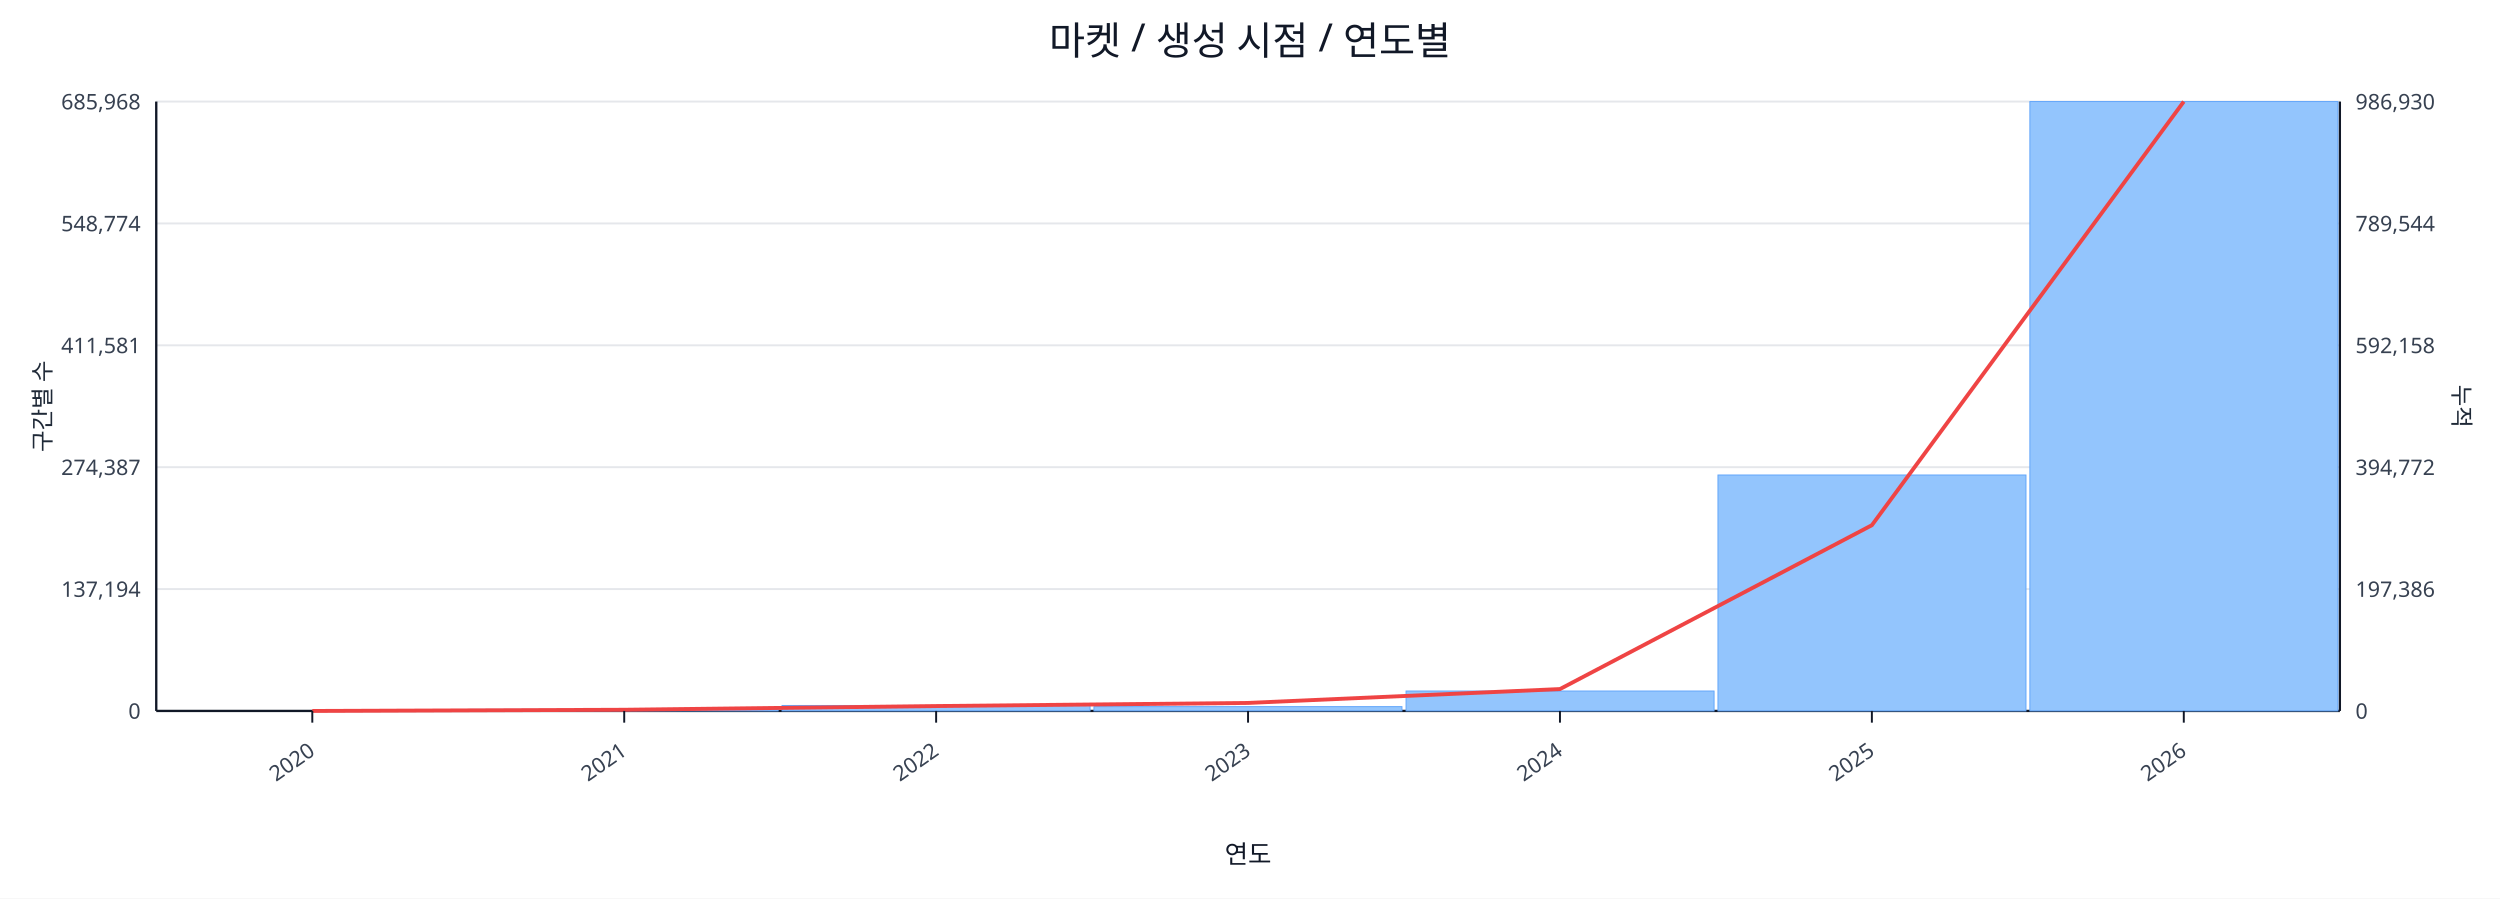
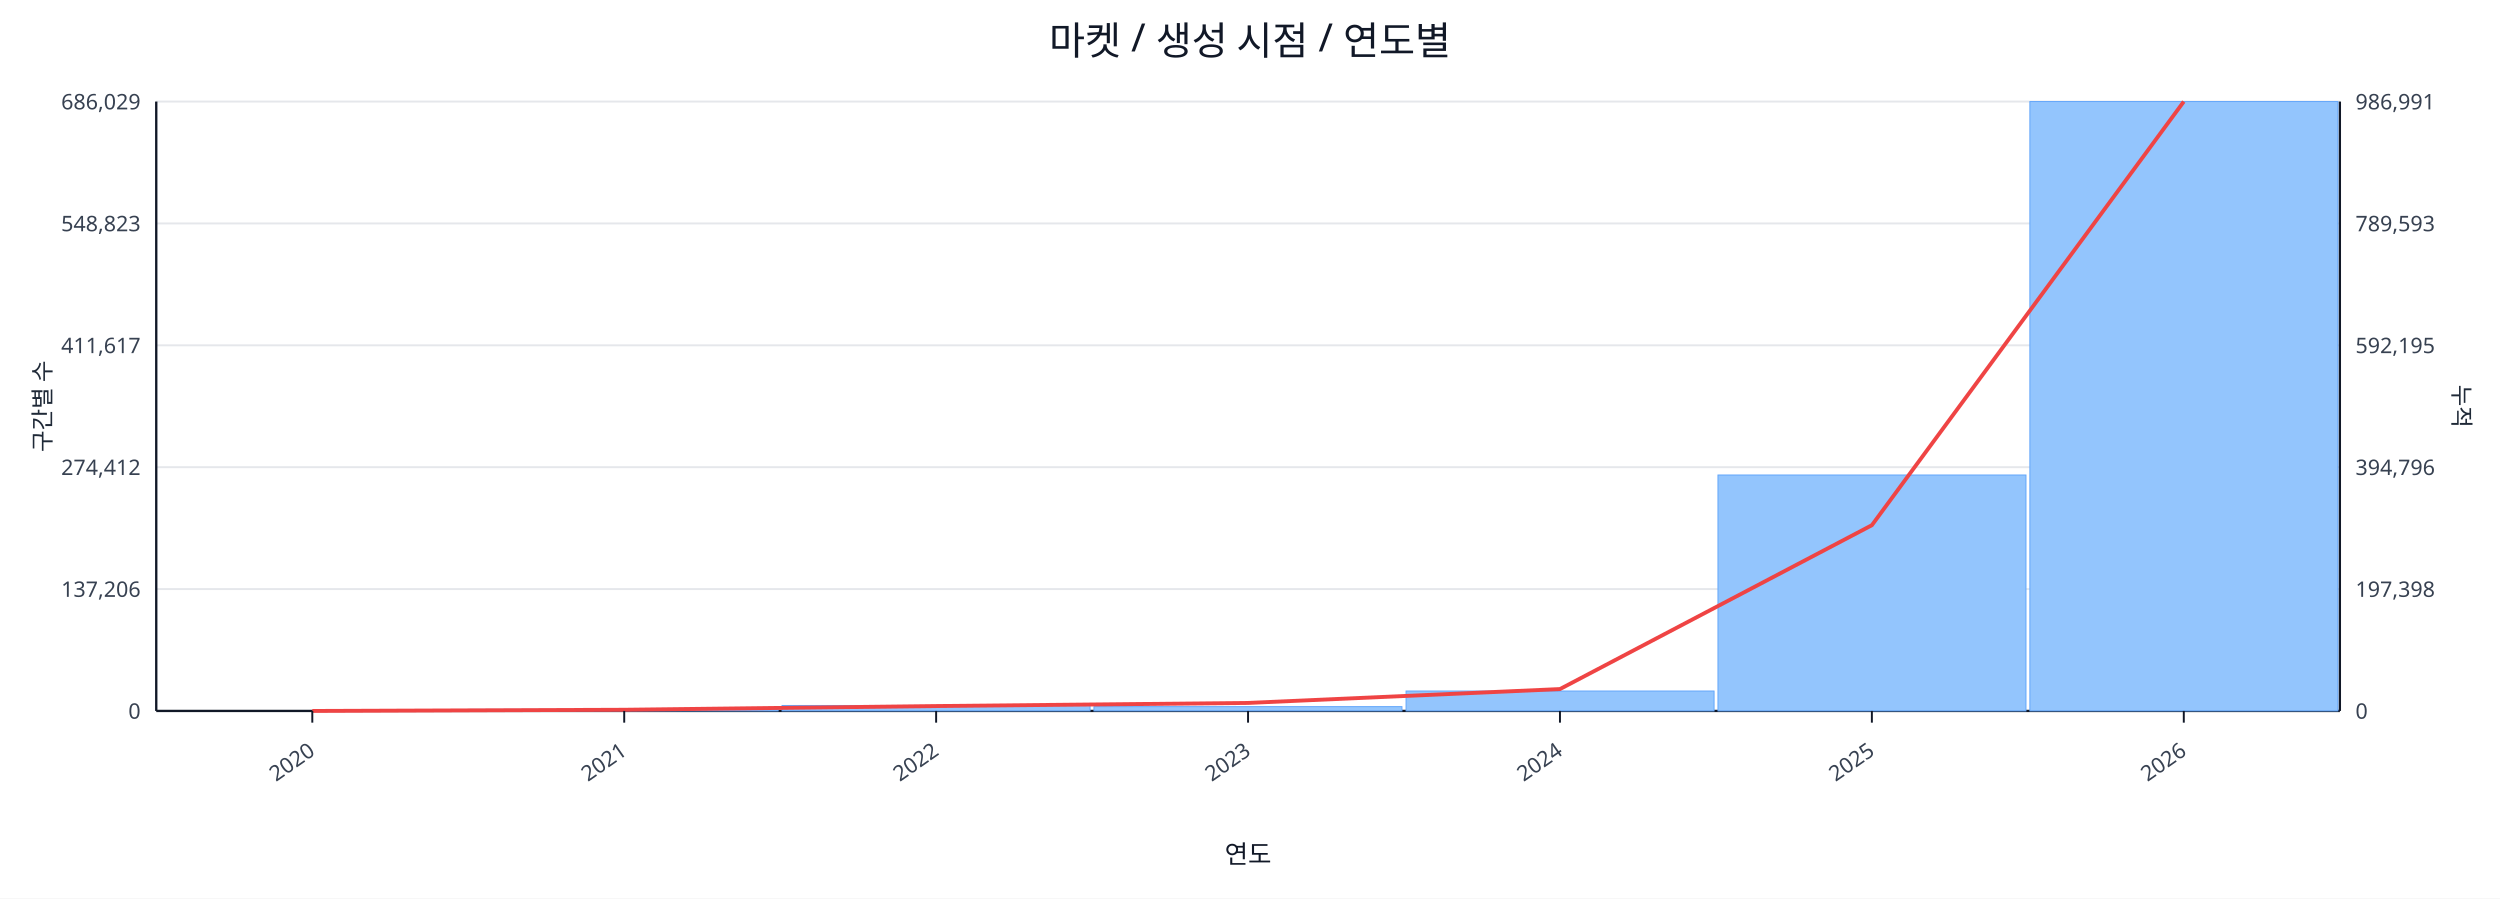
<svg xmlns="http://www.w3.org/2000/svg" width="1280" height="460" viewBox="0 0 1280 460">
  <rect x="0" y="0" width="100%" height="100%" fill="#ffffff" />
  <text x="640.0" y="28" font-size="20" text-anchor="middle" font-family="sans-serif" fill="#111827">마켓 / 생성 시점 / 연도별</text>
  <line x1="80.0" y1="52.0" x2="1198.0" y2="52.0" stroke="#e5e7eb" stroke-width="1" />
-   <text x="72.0" y="56.0" font-size="11" text-anchor="end" font-family="sans-serif" fill="#374151">685,968</text>
-   <text x="1206.0" y="56.0" font-size="11" text-anchor="start" font-family="sans-serif" fill="#374151">986,930</text>
+   <text x="72.0" y="56.0" font-size="11" text-anchor="end" font-family="sans-serif" fill="#374151">686,029</text>
+   <text x="1206.0" y="56.0" font-size="11" text-anchor="start" font-family="sans-serif" fill="#374151">986,991</text>
  <line x1="80.0" y1="114.4" x2="1198.0" y2="114.4" stroke="#e5e7eb" stroke-width="1" />
-   <text x="72.0" y="118.4" font-size="11" text-anchor="end" font-family="sans-serif" fill="#374151">548,774</text>
-   <text x="1206.0" y="118.4" font-size="11" text-anchor="start" font-family="sans-serif" fill="#374151">789,544</text>
+   <text x="72.0" y="118.4" font-size="11" text-anchor="end" font-family="sans-serif" fill="#374151">548,823</text>
+   <text x="1206.0" y="118.4" font-size="11" text-anchor="start" font-family="sans-serif" fill="#374151">789,593</text>
  <line x1="80.0" y1="176.8" x2="1198.0" y2="176.8" stroke="#e5e7eb" stroke-width="1" />
-   <text x="72.0" y="180.8" font-size="11" text-anchor="end" font-family="sans-serif" fill="#374151">411,581</text>
-   <text x="1206.0" y="180.8" font-size="11" text-anchor="start" font-family="sans-serif" fill="#374151">592,158</text>
+   <text x="72.0" y="180.8" font-size="11" text-anchor="end" font-family="sans-serif" fill="#374151">411,617</text>
+   <text x="1206.0" y="180.8" font-size="11" text-anchor="start" font-family="sans-serif" fill="#374151">592,195</text>
  <line x1="80.0" y1="239.2" x2="1198.0" y2="239.2" stroke="#e5e7eb" stroke-width="1" />
-   <text x="72.0" y="243.2" font-size="11" text-anchor="end" font-family="sans-serif" fill="#374151">274,387</text>
-   <text x="1206.0" y="243.2" font-size="11" text-anchor="start" font-family="sans-serif" fill="#374151">394,772</text>
+   <text x="72.0" y="243.2" font-size="11" text-anchor="end" font-family="sans-serif" fill="#374151">274,412</text>
+   <text x="1206.0" y="243.2" font-size="11" text-anchor="start" font-family="sans-serif" fill="#374151">394,796</text>
  <line x1="80.0" y1="301.6" x2="1198.0" y2="301.6" stroke="#e5e7eb" stroke-width="1" />
-   <text x="72.0" y="305.6" font-size="11" text-anchor="end" font-family="sans-serif" fill="#374151">137,194</text>
-   <text x="1206.0" y="305.6" font-size="11" text-anchor="start" font-family="sans-serif" fill="#374151">197,386</text>
+   <text x="72.0" y="305.6" font-size="11" text-anchor="end" font-family="sans-serif" fill="#374151">137,206</text>
+   <text x="1206.0" y="305.6" font-size="11" text-anchor="start" font-family="sans-serif" fill="#374151">197,398</text>
  <line x1="80.0" y1="364.0" x2="1198.0" y2="364.0" stroke="#e5e7eb" stroke-width="1" />
  <text x="72.0" y="368.0" font-size="11" text-anchor="end" font-family="sans-serif" fill="#374151">0</text>
  <text x="1206.0" y="368.0" font-size="11" text-anchor="start" font-family="sans-serif" fill="#374151">0</text>
  <line x1="80.0" y1="364.0" x2="1198.0" y2="364.0" stroke="#111827" stroke-width="1.2" />
  <line x1="80.0" y1="52.0" x2="80.0" y2="364.0" stroke="#111827" stroke-width="1.2" />
  <line x1="1198.0" y1="52.0" x2="1198.0" y2="364.0" stroke="#111827" stroke-width="1.2" />
  <rect x="81.0" y="364.0" width="157.7" height="0.0" fill="#93c5fd" stroke="#60a5fa" stroke-width="0.5" />
  <rect x="240.7" y="363.2" width="157.7" height="0.8" fill="#93c5fd" stroke="#60a5fa" stroke-width="0.5" />
  <rect x="400.4" y="361.2" width="157.7" height="2.8" fill="#93c5fd" stroke="#60a5fa" stroke-width="0.5" />
  <rect x="560.1" y="361.8" width="157.7" height="2.2" fill="#93c5fd" stroke="#60a5fa" stroke-width="0.5" />
  <rect x="719.9" y="353.8" width="157.7" height="10.2" fill="#93c5fd" stroke="#60a5fa" stroke-width="0.5" />
  <rect x="879.6" y="243.2" width="157.7" height="120.8" fill="#93c5fd" stroke="#60a5fa" stroke-width="0.5" />
  <rect x="1039.3" y="52.0" width="157.7" height="312.0" fill="#93c5fd" stroke="#60a5fa" stroke-width="0.5" />
  <polyline fill="none" stroke="#ef4444" stroke-width="2" points="159.9,364.0 319.6,363.4 479.3,361.5 639.0,359.9 798.7,352.8 958.4,268.9 1118.1,52.0" />
  <line x1="159.9" y1="364.0" x2="159.9" y2="370.0" stroke="#111827" stroke-width="1" />
  <text x="161.9" y="386.0" font-size="11" text-anchor="end" transform="rotate(-35 161.9 386.0)" font-family="sans-serif" fill="#374151">2020</text>
  <line x1="319.6" y1="364.0" x2="319.6" y2="370.0" stroke="#111827" stroke-width="1" />
  <text x="321.6" y="386.0" font-size="11" text-anchor="end" transform="rotate(-35 321.6 386.0)" font-family="sans-serif" fill="#374151">2021</text>
  <line x1="479.3" y1="364.0" x2="479.3" y2="370.0" stroke="#111827" stroke-width="1" />
  <text x="481.3" y="386.0" font-size="11" text-anchor="end" transform="rotate(-35 481.3 386.0)" font-family="sans-serif" fill="#374151">2022</text>
  <line x1="639.0" y1="364.0" x2="639.0" y2="370.0" stroke="#111827" stroke-width="1" />
  <text x="641.0" y="386.0" font-size="11" text-anchor="end" transform="rotate(-35 641.0 386.0)" font-family="sans-serif" fill="#374151">2023</text>
  <line x1="798.7" y1="364.0" x2="798.7" y2="370.0" stroke="#111827" stroke-width="1" />
  <text x="800.7" y="386.0" font-size="11" text-anchor="end" transform="rotate(-35 800.7 386.0)" font-family="sans-serif" fill="#374151">2024</text>
  <line x1="958.4" y1="364.0" x2="958.4" y2="370.0" stroke="#111827" stroke-width="1" />
  <text x="960.4" y="386.0" font-size="11" text-anchor="end" transform="rotate(-35 960.4 386.0)" font-family="sans-serif" fill="#374151">2025</text>
  <line x1="1118.1" y1="364.0" x2="1118.1" y2="370.0" stroke="#111827" stroke-width="1" />
  <text x="1120.1" y="386.0" font-size="11" text-anchor="end" transform="rotate(-35 1120.1 386.0)" font-family="sans-serif" fill="#374151">2026</text>
  <text x="26" y="208.0" font-size="12" transform="rotate(-90 26 208.0)" text-anchor="middle" font-family="sans-serif" fill="#1f2937">구간별 수</text>
  <text x="1256.0" y="208.0" font-size="12" transform="rotate(90 1256.0 208.0)" text-anchor="middle" font-family="sans-serif" fill="#1f2937">누적</text>
  <text x="639.0" y="442.0" font-size="13" text-anchor="middle" font-family="sans-serif" fill="#111827">연도</text>
</svg>
